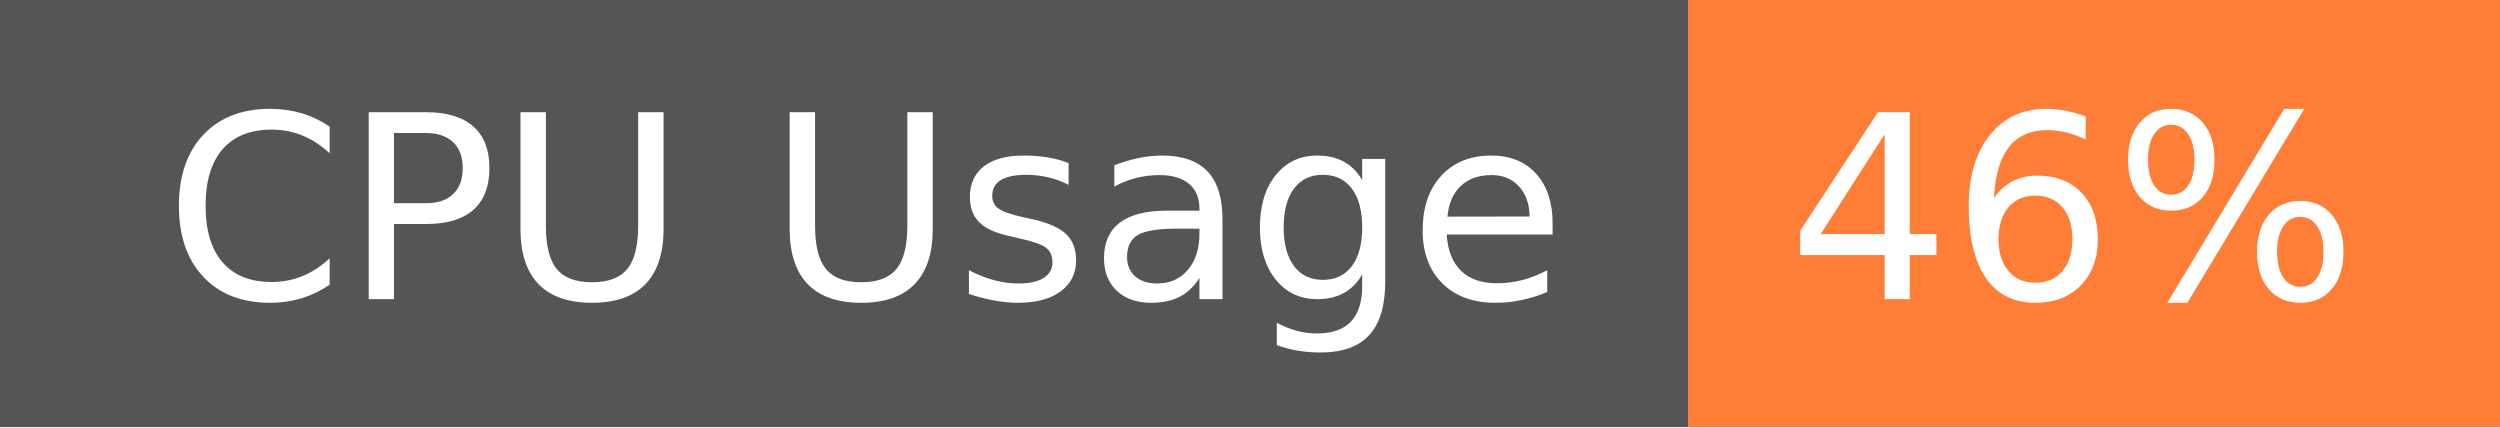
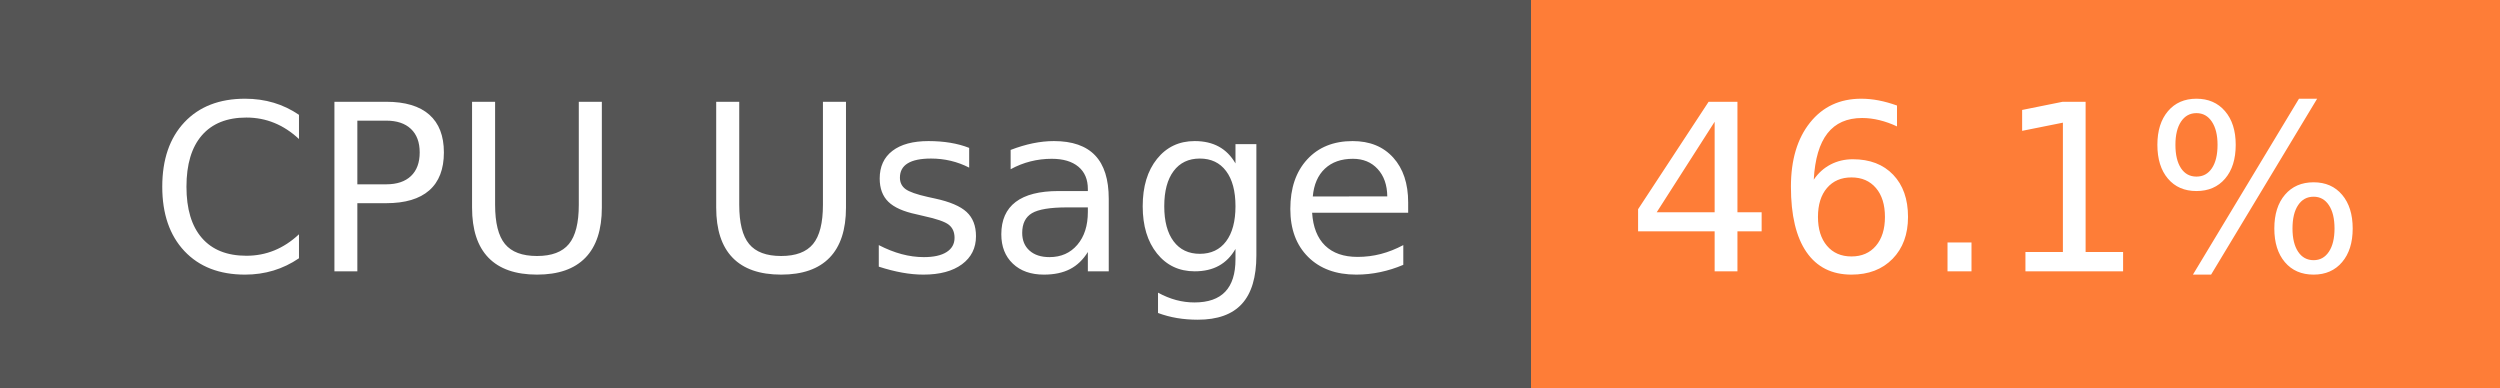
- <svg xmlns="http://www.w3.org/2000/svg" width="117" height="20" role="img" aria-label="CPU Usage: 46%">
+ <svg xmlns="http://www.w3.org/2000/svg" width="129" height="20" role="img" aria-label="CPU Usage: 46.1%">
  <g shape-rendering="crispEdges">
    <rect width="79" height="20" fill="#555" />
-     <rect x="79" width="38" height="20" fill="#fe7d37" />
+     <rect x="79" width="50" height="20" fill="#fe7d37" />
  </g>
  <g fill="#fff" text-anchor="middle" font-family="Verdana,Geneva,DejaVu Sans,sans-serif" text-rendering="geometricPrecision" font-size="120">
    <text x="405" y="140" transform="scale(.1)" fill="#fff" textLength="665">CPU Usage</text>
-     <text x="970" y="140" transform="scale(.1)" fill="#fff" textLength="276">46%</text>
+     <text x="1030" y="140" transform="scale(.1)" fill="#fff" textLength="390">46.1%</text>
  </g>
</svg>
